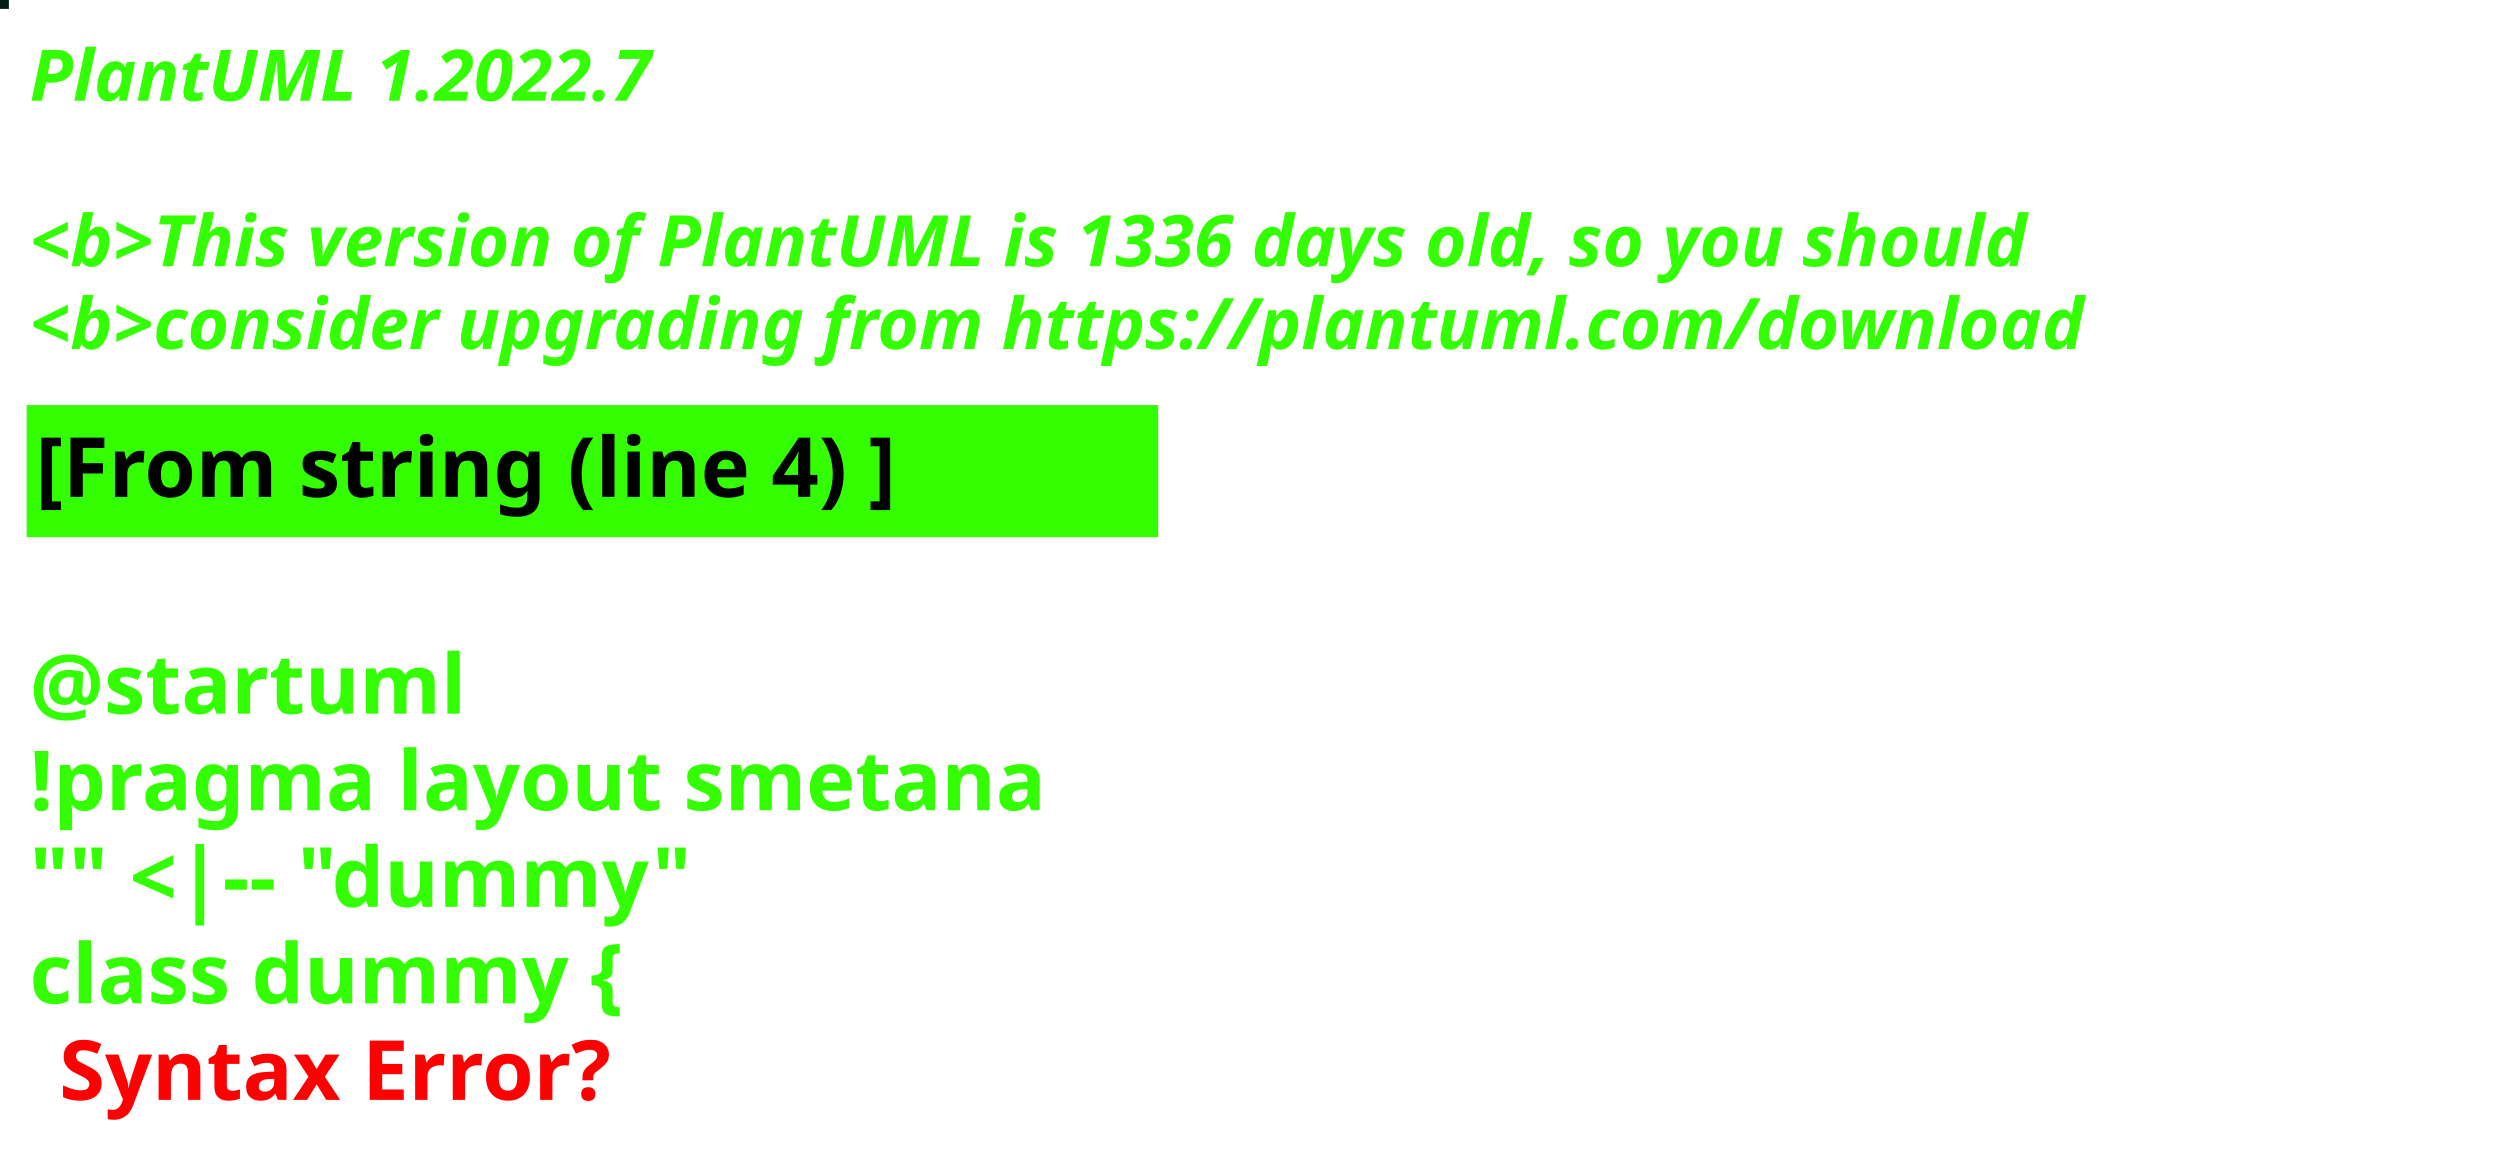
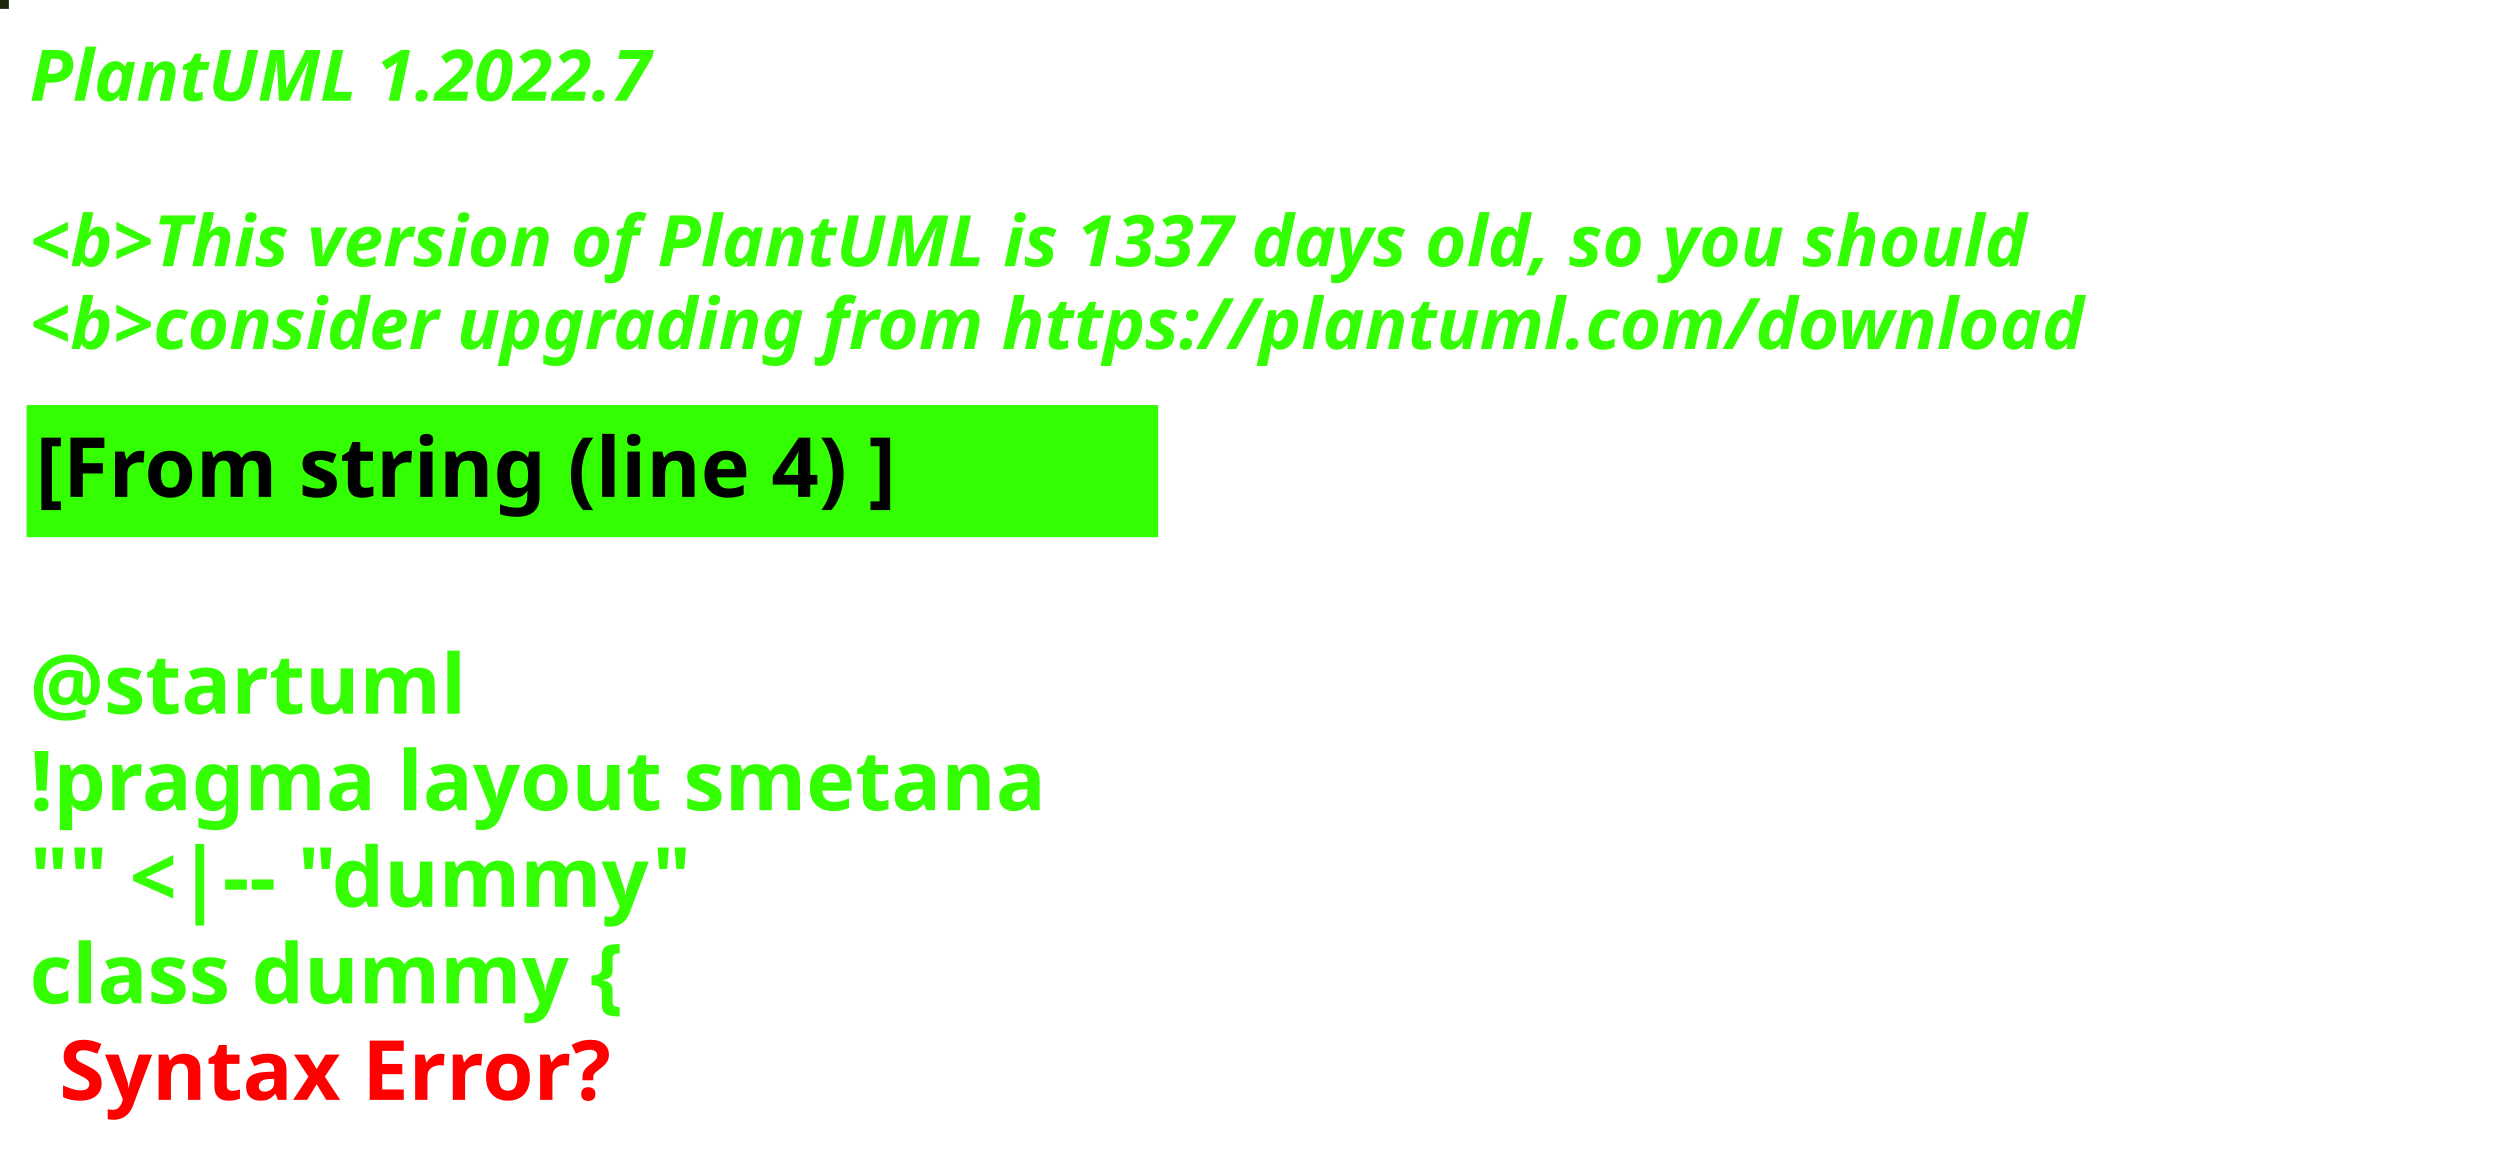
<svg xmlns="http://www.w3.org/2000/svg" contentStyleType="text/css" height="194px" preserveAspectRatio="none" style="width:422px;height:194px;background:#000000;" version="1.1" viewBox="0 0 422 194" width="422px" zoomAndPan="magnify">
  <defs />
  <g>
-     <rect fill="#061D13" height="1" style="stroke:#061D13;stroke-width:1.0;" width="1" x="0" y="0" />
+     <rect fill="#1E270B" height="1" style="stroke:#1E270B;stroke-width:1.0;" width="1" x="0" y="0" />
    <text fill="#33FF02" font-family="sans-serif" font-size="12" font-style="italic" font-weight="bold" lengthAdjust="spacing" textLength="127" x="5" y="17">PlantUML 1.2022.7</text>
    <text fill="#33FF02" font-family="sans-serif" font-size="12" font-style="italic" font-weight="bold" lengthAdjust="spacing" textLength="4" x="5" y="30.969"> </text>
-     <text fill="#33FF02" font-family="sans-serif" font-size="12" font-style="italic" font-weight="bold" lengthAdjust="spacing" textLength="407" x="5" y="44.938">&lt;b&gt;This version of PlantUML is 1336 days old, so you should</text>
+     <text fill="#33FF02" font-family="sans-serif" font-size="12" font-style="italic" font-weight="bold" lengthAdjust="spacing" textLength="407" x="5" y="44.938">&lt;b&gt;This version of PlantUML is 1337 days old, so you should</text>
    <text fill="#33FF02" font-family="sans-serif" font-size="12" font-style="italic" font-weight="bold" lengthAdjust="spacing" textLength="408" x="5" y="58.906">&lt;b&gt;consider upgrading from https://plantuml.com/download</text>
    <rect fill="#33FF02" height="21.297" style="stroke:#33FF02;stroke-width:1.0;" width="190" x="5" y="68.875" />
    <text fill="#000000" font-family="sans-serif" font-size="14" font-weight="bold" lengthAdjust="spacing" textLength="168" x="6" y="83.875">[From string (line 4) ]</text>
    <text fill="#33FF02" font-family="sans-serif" font-size="14" font-weight="bold" lengthAdjust="spacing" textLength="5" x="5" y="104.172"> </text>
    <text fill="#33FF02" font-family="sans-serif" font-size="14" font-weight="bold" lengthAdjust="spacing" textLength="79" x="5" y="120.469">@startuml</text>
    <text fill="#33FF02" font-family="sans-serif" font-size="14" font-weight="bold" lengthAdjust="spacing" textLength="190" x="5" y="136.766">!pragma layout smetana</text>
    <text fill="#33FF02" font-family="sans-serif" font-size="14" font-weight="bold" lengthAdjust="spacing" textLength="124" x="5" y="153.062">"" &lt;|-- "dummy"</text>
    <text fill="#33FF02" font-family="sans-serif" font-size="14" font-weight="bold" lengthAdjust="spacing" text-decoration="wavy underline" textLength="117" x="5" y="169.359">class dummy {</text>
    <text fill="#FF0000" font-family="sans-serif" font-size="14" font-weight="bold" lengthAdjust="spacing" textLength="106" x="10" y="185.656">Syntax Error?</text>
  </g>
</svg>
